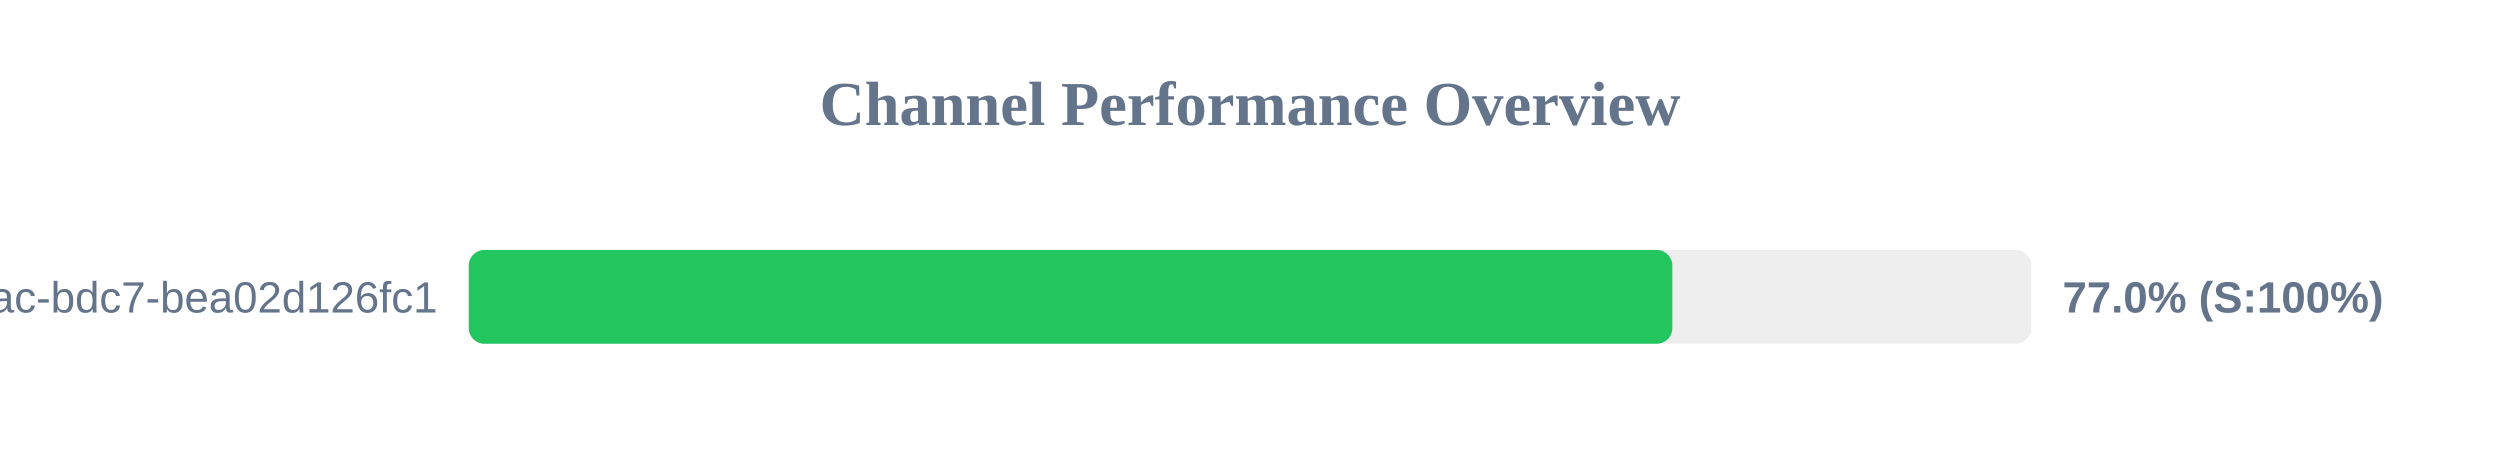
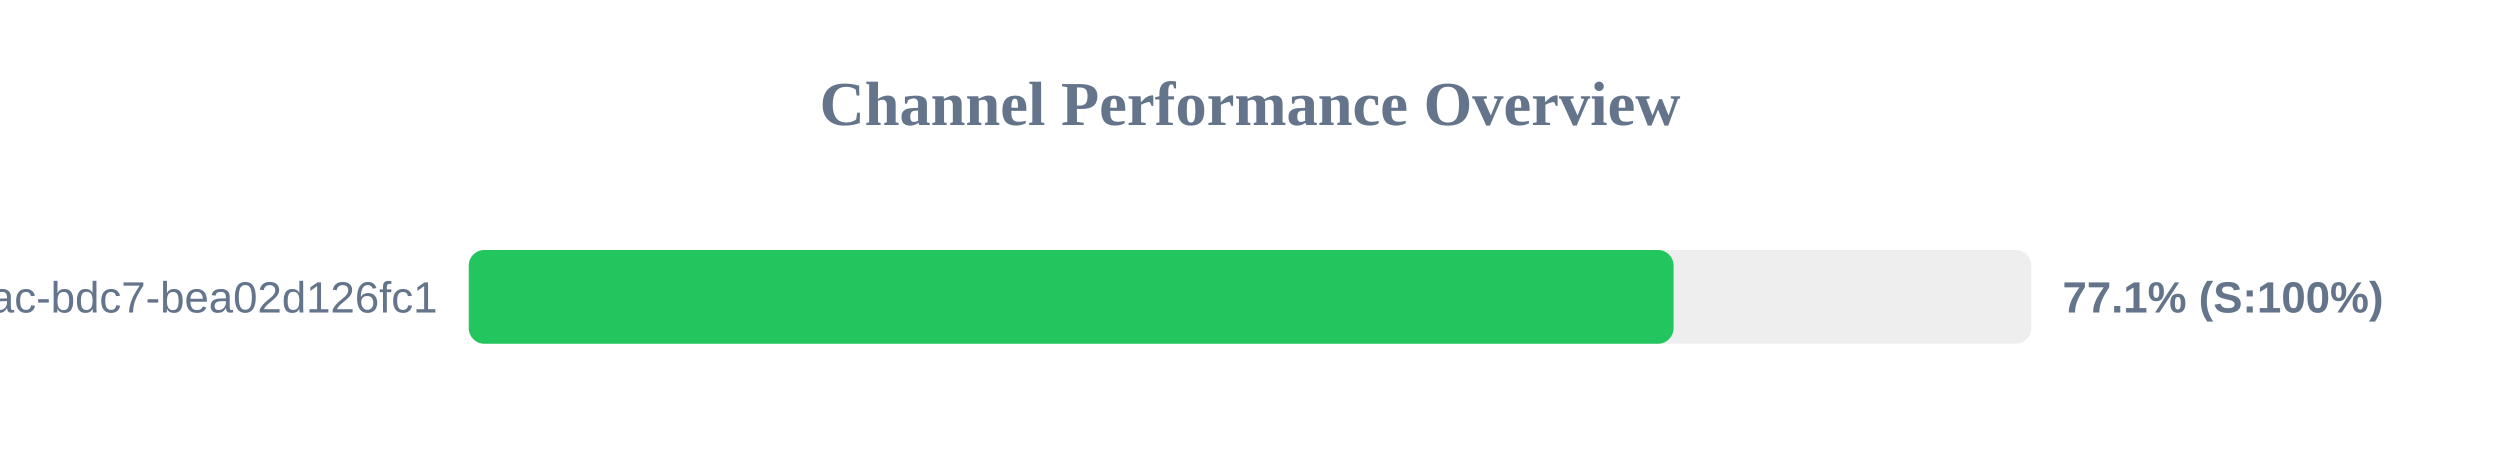
<svg xmlns="http://www.w3.org/2000/svg" width="800" height="150" version="1.1">
  <style>
        .row { font: 14px Arial; fill: #64748b; }
        .score { font: bold 14px Arial; fill: #64748b; }
    </style>
  <text x="400" y="40" text-anchor="middle" font-size="20px" font-weight="bold" fill="#64748b">Channel Performance Overview</text>
  <rect x="150" y="80" width="500" height="30" fill="#eee" rx="5" />
-   <rect x="150" y="80" width="385.15" height="30" fill="#22c55e" rx="5" />
+   <rect x="150" y="80" width="385.55" height="30" fill="#22c55e" rx="5" />
  <text x="140" y="100" text-anchor="end" class="row">?uuid=e31ad3e6-e341-42ac-bdc7-bea02d126fc1</text>
-   <text x="660" y="100" text-anchor="start" class="score">77.0% (S:100%)</text>
+   <text x="660" y="100" text-anchor="start" class="score">77.1% (S:100%)</text>
</svg>
